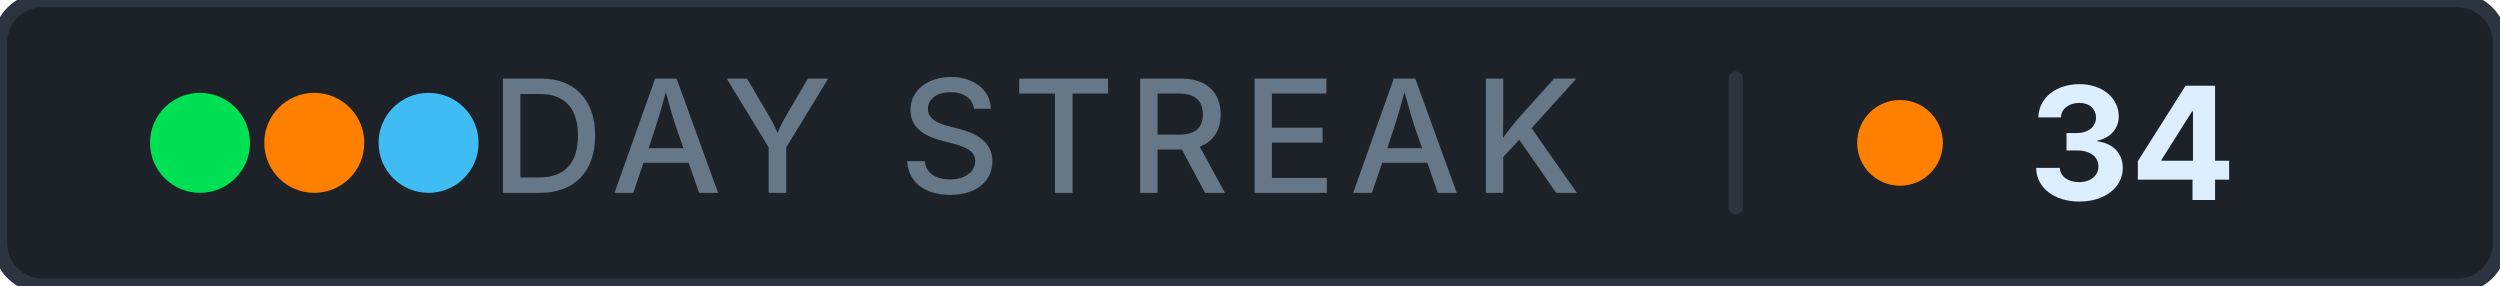
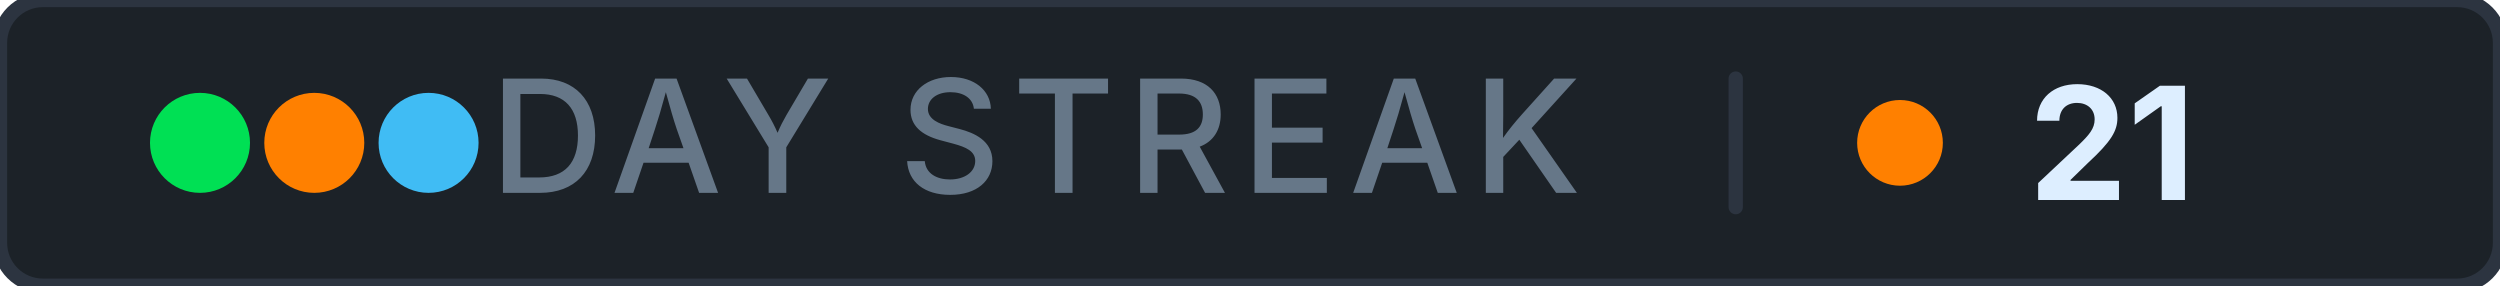
- <svg xmlns="http://www.w3.org/2000/svg" width="175" height="20" role="img" aria-label="day streak: 34">
+ <svg xmlns="http://www.w3.org/2000/svg" width="175" height="20" role="img" aria-label="day streak: 21">
  <rect width="175" height="20" rx="3" fill="#1c2228" stroke="#2c3440" stroke-width="1" />
  <g aria-hidden="true">
    <circle cx="14" cy="10" r="3.5" fill="#00e054" />
    <circle cx="22" cy="10" r="3.5" fill="#ff8000" />
    <circle cx="30" cy="10" r="3.5" fill="#40bcf4" />
  </g>
  <text x="72.5" y="13.5" font-family="Inter, 'Segoe UI', system-ui, -apple-system, sans-serif" font-size="11" font-weight="500" fill="#667788" text-anchor="middle" letter-spacing="0.08em">DAY STREAK</text>
  <rect x="121" y="5" width="1" height="10" rx="0.5" fill="#2c3440" />
  <circle cx="133" cy="10" r="3" fill="#ff8000" />
-   <text x="142" y="14" font-family="Inter, 'Segoe UI', system-ui, -apple-system, sans-serif" font-size="11" font-weight="700" fill="#ddeeff" letter-spacing="0" style="font-variant-numeric: tabular-nums" text-anchor="start">34</text>
+   <text x="142" y="14" font-family="Inter, 'Segoe UI', system-ui, -apple-system, sans-serif" font-size="11" font-weight="700" fill="#ddeeff" letter-spacing="0" style="font-variant-numeric: tabular-nums" text-anchor="start">21</text>
</svg>
